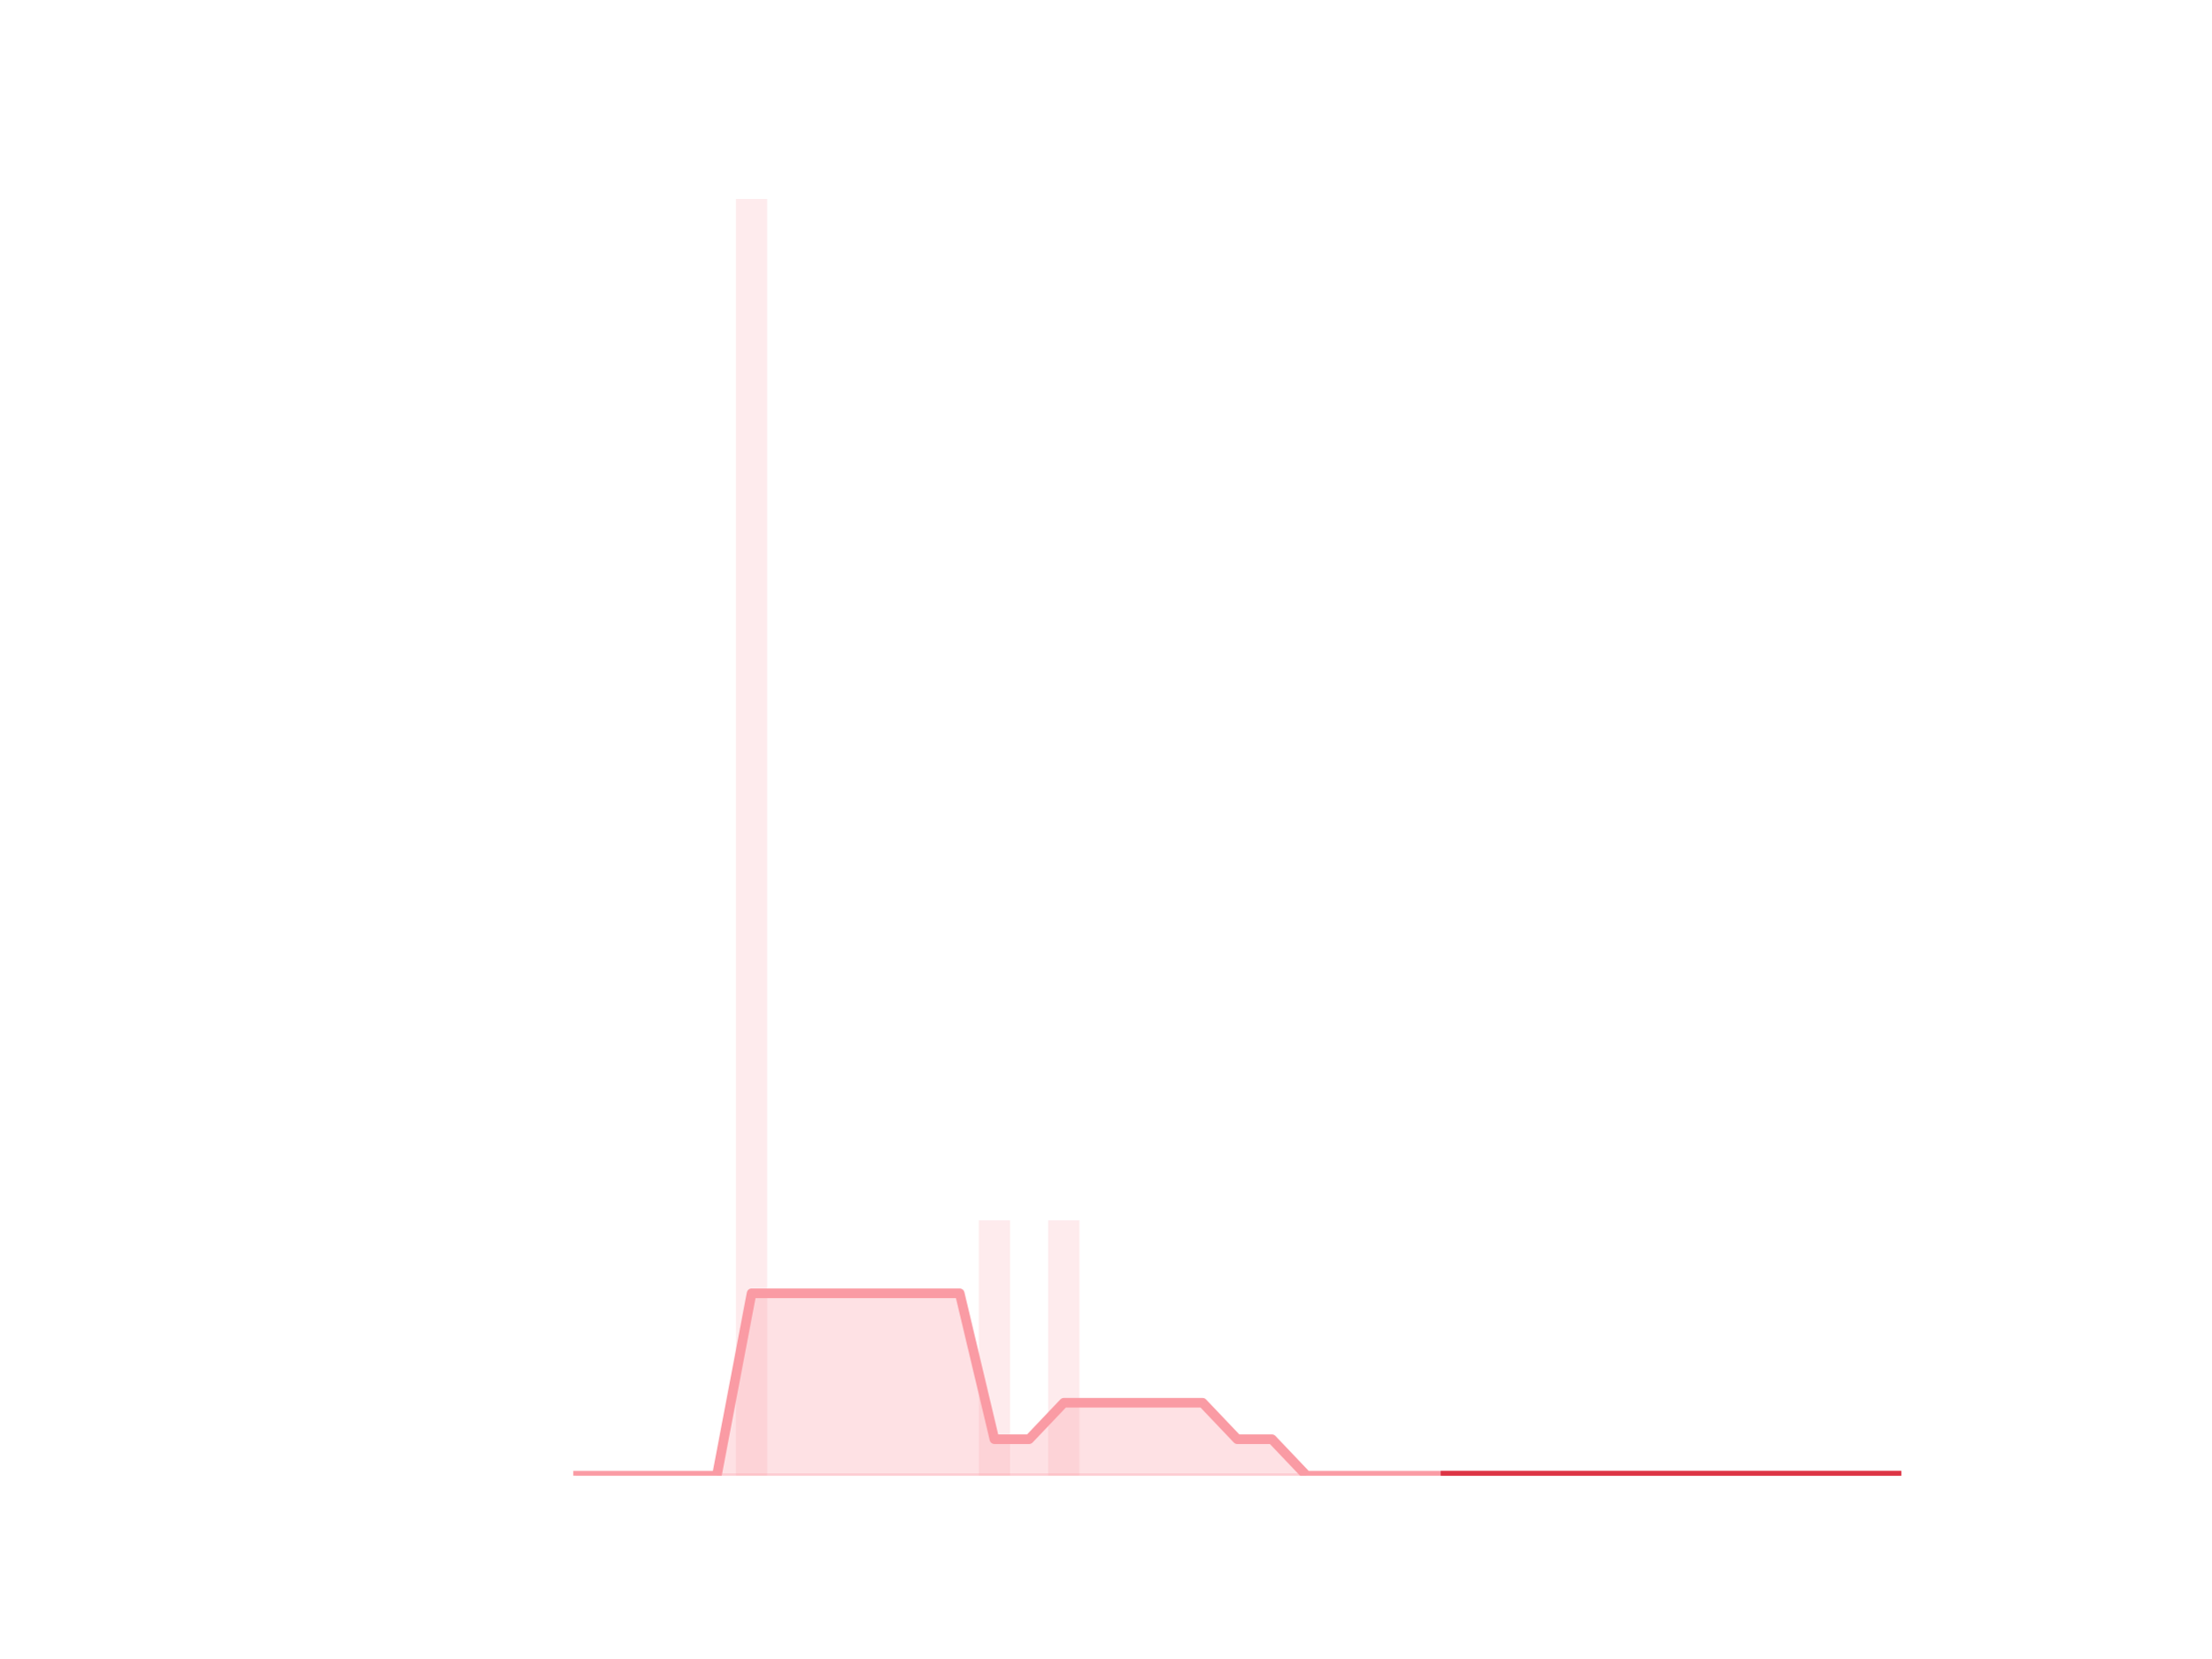
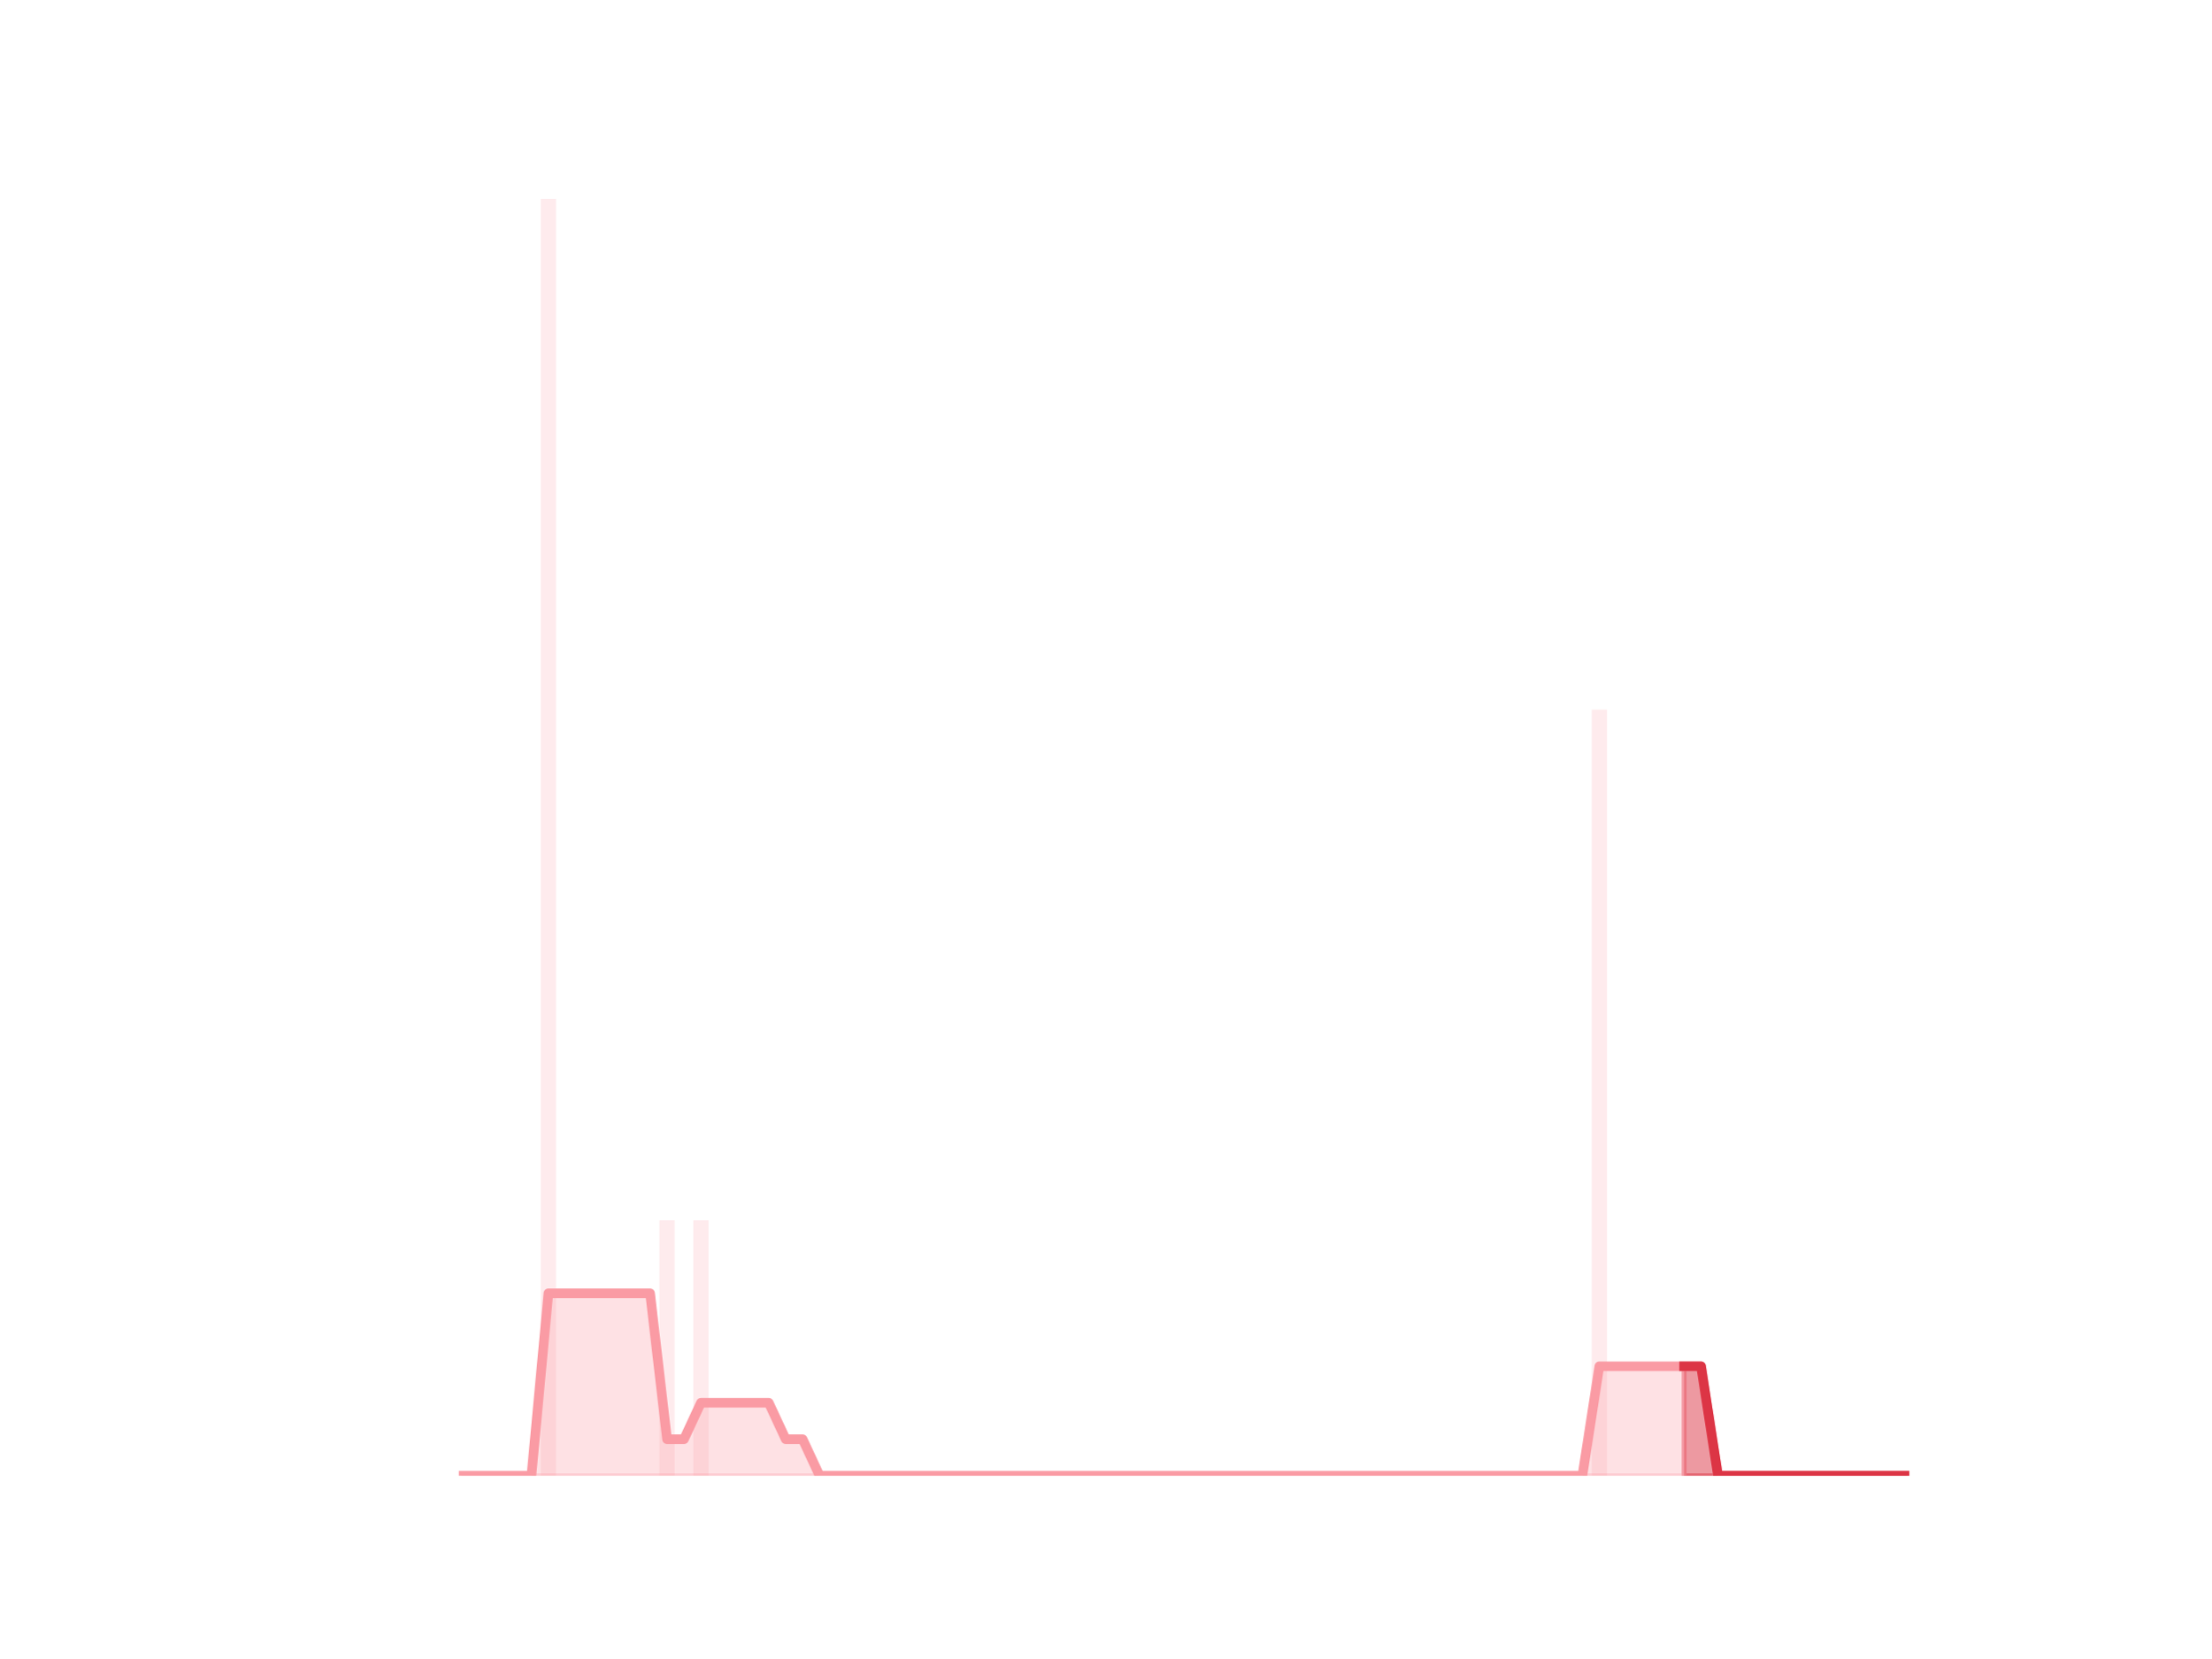
<svg xmlns="http://www.w3.org/2000/svg" xmlns:xlink="http://www.w3.org/1999/xlink" height="345.6pt" version="1.1" viewBox="0 0 460.8 345.6" width="460.8pt">
  <defs>
-     <style type="text/css">*{stroke-linecap:butt;stroke-linejoin:round;}</style>
+     <style type="text/css">
+ *{stroke-linecap:butt;stroke-linejoin:round;}
+   </style>
  </defs>
  <g id="figure_1">
    <g id="patch_1">
      <path d="M 0 345.6  L 460.8 345.6  L 460.8 0  L 0 0  z " style="fill:none;" />
    </g>
    <g id="axes_1">
      <g id="patch_2">
-         <path clip-path="url(#pcdc96b8eeb)" d="M 73.833 307.584  L 80.34 307.584  L 80.34 307.584  L 73.833 307.584  z " style="fill:#fa9ba4;opacity:0.2;" />
+         <path clip-path="url(#p070f551511)" d="M 73.833 307.584  L 77.012 307.584  L 77.012 307.584  L 73.833 307.584  z " style="fill:#fa9ba4;opacity:0.2;" />
      </g>
      <g id="patch_3">
-         <path clip-path="url(#pcdc96b8eeb)" d="M 81.063 307.584  L 87.571 307.584  L 87.571 307.584  L 81.063 307.584  z " style="fill:#fa9ba4;opacity:0.2;" />
+         <path clip-path="url(#p070f551511)" d="M 77.365 307.584  L 80.545 307.584  L 80.545 307.584  L 77.365 307.584  z " style="fill:#fa9ba4;opacity:0.2;" />
      </g>
      <g id="patch_4">
-         <path clip-path="url(#pcdc96b8eeb)" d="M 88.294 307.584  L 94.802 307.584  L 94.802 307.584  L 88.294 307.584  z " style="fill:#fa9ba4;opacity:0.2;" />
+         <path clip-path="url(#p070f551511)" d="M 80.898 307.584  L 84.078 307.584  L 84.078 307.584  L 80.898 307.584  z " style="fill:#fa9ba4;opacity:0.2;" />
      </g>
      <g id="patch_5">
-         <path clip-path="url(#pcdc96b8eeb)" d="M 95.525 307.584  L 102.032 307.584  L 102.032 307.584  L 95.525 307.584  z " style="fill:#fa9ba4;opacity:0.2;" />
+         <path clip-path="url(#p070f551511)" d="M 84.431 307.584  L 87.61 307.584  L 87.61 307.584  L 84.431 307.584  z " style="fill:#fa9ba4;opacity:0.2;" />
      </g>
      <g id="patch_6">
-         <path clip-path="url(#pcdc96b8eeb)" d="M 102.755 307.584  L 109.263 307.584  L 109.263 307.584  L 102.755 307.584  z " style="fill:#fa9ba4;opacity:0.2;" />
+         <path clip-path="url(#p070f551511)" d="M 87.964 307.584  L 91.143 307.584  L 91.143 307.584  L 87.964 307.584  z " style="fill:#fa9ba4;opacity:0.2;" />
      </g>
      <g id="patch_7">
-         <path clip-path="url(#pcdc96b8eeb)" d="M 109.986 307.584  L 116.493 307.584  L 116.493 307.584  L 109.986 307.584  z " style="fill:#fa9ba4;opacity:0.2;" />
+         <path clip-path="url(#p070f551511)" d="M 91.496 307.584  L 94.676 307.584  L 94.676 307.584  L 91.496 307.584  z " style="fill:#fa9ba4;opacity:0.2;" />
      </g>
      <g id="patch_8">
-         <path clip-path="url(#pcdc96b8eeb)" d="M 117.216 307.584  L 123.724 307.584  L 123.724 307.584  L 117.216 307.584  z " style="fill:#fa9ba4;opacity:0.2;" />
+         <path clip-path="url(#p070f551511)" d="M 95.029 307.584  L 98.208 307.584  L 98.208 307.584  L 95.029 307.584  z " style="fill:#fa9ba4;opacity:0.2;" />
      </g>
      <g id="patch_9">
-         <path clip-path="url(#pcdc96b8eeb)" d="M 124.447 307.584  L 130.955 307.584  L 130.955 307.584  L 124.447 307.584  z " style="fill:#fa9ba4;opacity:0.2;" />
+         <path clip-path="url(#p070f551511)" d="M 98.562 307.584  L 101.741 307.584  L 101.741 307.584  L 98.562 307.584  z " style="fill:#fa9ba4;opacity:0.2;" />
      </g>
      <g id="patch_10">
-         <path clip-path="url(#pcdc96b8eeb)" d="M 131.678 307.584  L 138.185 307.584  L 138.185 307.584  L 131.678 307.584  z " style="fill:#fa9ba4;opacity:0.2;" />
+         <path clip-path="url(#p070f551511)" d="M 102.094 307.584  L 105.274 307.584  L 105.274 307.584  L 102.094 307.584  z " style="fill:#fa9ba4;opacity:0.2;" />
      </g>
      <g id="patch_11">
-         <path clip-path="url(#pcdc96b8eeb)" d="M 138.908 307.584  L 145.416 307.584  L 145.416 307.584  L 138.908 307.584  z " style="fill:#fa9ba4;opacity:0.2;" />
+         <path clip-path="url(#p070f551511)" d="M 105.627 307.584  L 108.806 307.584  L 108.806 307.584  L 105.627 307.584  z " style="fill:#fa9ba4;opacity:0.2;" />
      </g>
      <g id="patch_12">
-         <path clip-path="url(#pcdc96b8eeb)" d="M 146.139 307.584  L 152.646 307.584  L 152.646 307.584  L 146.139 307.584  z " style="fill:#fa9ba4;opacity:0.2;" />
+         <path clip-path="url(#p070f551511)" d="M 109.16 307.584  L 112.339 307.584  L 112.339 307.584  L 109.16 307.584  z " style="fill:#fa9ba4;opacity:0.2;" />
      </g>
      <g id="patch_13">
-         <path clip-path="url(#pcdc96b8eeb)" d="M 153.369 307.584  L 159.877 307.584  L 159.877 41.472  L 153.369 41.472  z " style="fill:#fa9ba4;opacity:0.2;" />
+         <path clip-path="url(#p070f551511)" d="M 112.692 307.584  L 115.872 307.584  L 115.872 41.472  L 112.692 41.472  z " style="fill:#fa9ba4;opacity:0.2;" />
      </g>
      <g id="patch_14">
-         <path clip-path="url(#pcdc96b8eeb)" d="M 160.6 307.584  L 167.108 307.584  L 167.108 307.584  L 160.6 307.584  z " style="fill:#fa9ba4;opacity:0.2;" />
+         <path clip-path="url(#p070f551511)" d="M 116.225 307.584  L 119.404 307.584  L 119.404 307.584  L 116.225 307.584  z " style="fill:#fa9ba4;opacity:0.2;" />
      </g>
      <g id="patch_15">
-         <path clip-path="url(#pcdc96b8eeb)" d="M 167.831 307.584  L 174.338 307.584  L 174.338 307.584  L 167.831 307.584  z " style="fill:#fa9ba4;opacity:0.2;" />
+         <path clip-path="url(#p070f551511)" d="M 119.758 307.584  L 122.937 307.584  L 122.937 307.584  L 119.758 307.584  z " style="fill:#fa9ba4;opacity:0.2;" />
      </g>
      <g id="patch_16">
-         <path clip-path="url(#pcdc96b8eeb)" d="M 175.061 307.584  L 181.569 307.584  L 181.569 307.584  L 175.061 307.584  z " style="fill:#fa9ba4;opacity:0.2;" />
+         <path clip-path="url(#p070f551511)" d="M 123.29 307.584  L 126.47 307.584  L 126.47 307.584  L 123.29 307.584  z " style="fill:#fa9ba4;opacity:0.2;" />
      </g>
      <g id="patch_17">
-         <path clip-path="url(#pcdc96b8eeb)" d="M 182.292 307.584  L 188.799 307.584  L 188.799 307.584  L 182.292 307.584  z " style="fill:#fa9ba4;opacity:0.2;" />
+         <path clip-path="url(#p070f551511)" d="M 126.823 307.584  L 130.003 307.584  L 130.003 307.584  L 126.823 307.584  z " style="fill:#fa9ba4;opacity:0.2;" />
      </g>
      <g id="patch_18">
-         <path clip-path="url(#pcdc96b8eeb)" d="M 189.523 307.584  L 196.03 307.584  L 196.03 307.584  L 189.523 307.584  z " style="fill:#fa9ba4;opacity:0.2;" />
+         <path clip-path="url(#p070f551511)" d="M 130.356 307.584  L 133.535 307.584  L 133.535 307.584  L 130.356 307.584  z " style="fill:#fa9ba4;opacity:0.2;" />
      </g>
      <g id="patch_19">
-         <path clip-path="url(#pcdc96b8eeb)" d="M 196.753 307.584  L 203.261 307.584  L 203.261 307.584  L 196.753 307.584  z " style="fill:#fa9ba4;opacity:0.2;" />
+         <path clip-path="url(#p070f551511)" d="M 133.889 307.584  L 137.068 307.584  L 137.068 307.584  L 133.889 307.584  z " style="fill:#fa9ba4;opacity:0.2;" />
      </g>
      <g id="patch_20">
-         <path clip-path="url(#pcdc96b8eeb)" d="M 203.984 307.584  L 210.491 307.584  L 210.491 254.362  L 203.984 254.362  z " style="fill:#fa9ba4;opacity:0.2;" />
+         <path clip-path="url(#p070f551511)" d="M 137.421 307.584  L 140.601 307.584  L 140.601 254.362  L 137.421 254.362  z " style="fill:#fa9ba4;opacity:0.2;" />
      </g>
      <g id="patch_21">
-         <path clip-path="url(#pcdc96b8eeb)" d="M 211.214 307.584  L 217.722 307.584  L 217.722 307.584  L 211.214 307.584  z " style="fill:#fa9ba4;opacity:0.2;" />
+         <path clip-path="url(#p070f551511)" d="M 140.954 307.584  L 144.133 307.584  L 144.133 307.584  L 140.954 307.584  z " style="fill:#fa9ba4;opacity:0.2;" />
      </g>
      <g id="patch_22">
-         <path clip-path="url(#pcdc96b8eeb)" d="M 218.445 307.584  L 224.953 307.584  L 224.953 254.362  L 218.445 254.362  z " style="fill:#fa9ba4;opacity:0.2;" />
+         <path clip-path="url(#p070f551511)" d="M 144.487 307.584  L 147.666 307.584  L 147.666 254.362  L 144.487 254.362  z " style="fill:#fa9ba4;opacity:0.2;" />
      </g>
      <g id="patch_23">
-         <path clip-path="url(#pcdc96b8eeb)" d="M 225.676 307.584  L 232.183 307.584  L 232.183 307.584  L 225.676 307.584  z " style="fill:#fa9ba4;opacity:0.2;" />
+         <path clip-path="url(#p070f551511)" d="M 148.019 307.584  L 151.199 307.584  L 151.199 307.584  L 148.019 307.584  z " style="fill:#fa9ba4;opacity:0.2;" />
      </g>
      <g id="patch_24">
-         <path clip-path="url(#pcdc96b8eeb)" d="M 232.906 307.584  L 239.414 307.584  L 239.414 307.584  L 232.906 307.584  z " style="fill:#fa9ba4;opacity:0.2;" />
+         <path clip-path="url(#p070f551511)" d="M 151.552 307.584  L 154.731 307.584  L 154.731 307.584  L 151.552 307.584  z " style="fill:#fa9ba4;opacity:0.2;" />
      </g>
      <g id="patch_25">
-         <path clip-path="url(#pcdc96b8eeb)" d="M 240.137 307.584  L 246.644 307.584  L 246.644 307.584  L 240.137 307.584  z " style="fill:#fa9ba4;opacity:0.2;" />
+         <path clip-path="url(#p070f551511)" d="M 155.085 307.584  L 158.264 307.584  L 158.264 307.584  L 155.085 307.584  z " style="fill:#fa9ba4;opacity:0.2;" />
      </g>
      <g id="patch_26">
-         <path clip-path="url(#pcdc96b8eeb)" d="M 247.367 307.584  L 253.875 307.584  L 253.875 307.584  L 247.367 307.584  z " style="fill:#fa9ba4;opacity:0.2;" />
+         <path clip-path="url(#p070f551511)" d="M 158.617 307.584  L 161.797 307.584  L 161.797 307.584  L 158.617 307.584  z " style="fill:#fa9ba4;opacity:0.2;" />
      </g>
      <g id="patch_27">
-         <path clip-path="url(#pcdc96b8eeb)" d="M 254.598 307.584  L 261.106 307.584  L 261.106 307.584  L 254.598 307.584  z " style="fill:#fa9ba4;opacity:0.2;" />
+         <path clip-path="url(#p070f551511)" d="M 162.15 307.584  L 165.329 307.584  L 165.329 307.584  L 162.15 307.584  z " style="fill:#fa9ba4;opacity:0.2;" />
      </g>
      <g id="patch_28">
-         <path clip-path="url(#pcdc96b8eeb)" d="M 261.829 307.584  L 268.336 307.584  L 268.336 307.584  L 261.829 307.584  z " style="fill:#fa9ba4;opacity:0.2;" />
+         <path clip-path="url(#p070f551511)" d="M 165.683 307.584  L 168.862 307.584  L 168.862 307.584  L 165.683 307.584  z " style="fill:#fa9ba4;opacity:0.2;" />
      </g>
      <g id="patch_29">
-         <path clip-path="url(#pcdc96b8eeb)" d="M 269.059 307.584  L 275.567 307.584  L 275.567 307.584  L 269.059 307.584  z " style="fill:#fa9ba4;opacity:0.2;" />
+         <path clip-path="url(#p070f551511)" d="M 169.215 307.584  L 172.395 307.584  L 172.395 307.584  L 169.215 307.584  z " style="fill:#fa9ba4;opacity:0.2;" />
      </g>
      <g id="patch_30">
-         <path clip-path="url(#pcdc96b8eeb)" d="M 276.29 307.584  L 282.797 307.584  L 282.797 307.584  L 276.29 307.584  z " style="fill:#fa9ba4;opacity:0.2;" />
+         <path clip-path="url(#p070f551511)" d="M 172.748 307.584  L 175.928 307.584  L 175.928 307.584  L 172.748 307.584  z " style="fill:#fa9ba4;opacity:0.2;" />
      </g>
      <g id="patch_31">
-         <path clip-path="url(#pcdc96b8eeb)" d="M 283.521 307.584  L 290.028 307.584  L 290.028 307.584  L 283.521 307.584  z " style="fill:#fa9ba4;opacity:0.2;" />
+         <path clip-path="url(#p070f551511)" d="M 176.281 307.584  L 179.46 307.584  L 179.46 307.584  L 176.281 307.584  z " style="fill:#fa9ba4;opacity:0.2;" />
      </g>
      <g id="patch_32">
-         <path clip-path="url(#pcdc96b8eeb)" d="M 290.751 307.584  L 297.259 307.584  L 297.259 307.584  L 290.751 307.584  z " style="fill:#fa9ba4;opacity:0.2;" />
+         <path clip-path="url(#p070f551511)" d="M 179.814 307.584  L 182.993 307.584  L 182.993 307.584  L 179.814 307.584  z " style="fill:#fa9ba4;opacity:0.2;" />
      </g>
      <g id="patch_33">
-         <path clip-path="url(#pcdc96b8eeb)" d="M 297.982 307.584  L 304.489 307.584  L 304.489 307.584  L 297.982 307.584  z " style="fill:#fa9ba4;opacity:0.2;" />
+         <path clip-path="url(#p070f551511)" d="M 183.346 307.584  L 186.526 307.584  L 186.526 307.584  L 183.346 307.584  z " style="fill:#fa9ba4;opacity:0.2;" />
      </g>
      <g id="patch_34">
-         <path clip-path="url(#pcdc96b8eeb)" d="M 305.212 307.584  L 311.72 307.584  L 311.72 307.584  L 305.212 307.584  z " style="fill:#fa9ba4;opacity:0.2;" />
+         <path clip-path="url(#p070f551511)" d="M 186.879 307.584  L 190.058 307.584  L 190.058 307.584  L 186.879 307.584  z " style="fill:#fa9ba4;opacity:0.2;" />
      </g>
      <g id="patch_35">
-         <path clip-path="url(#pcdc96b8eeb)" d="M 312.443 307.584  L 318.951 307.584  L 318.951 307.584  L 312.443 307.584  z " style="fill:#fa9ba4;opacity:0.2;" />
+         <path clip-path="url(#p070f551511)" d="M 190.412 307.584  L 193.591 307.584  L 193.591 307.584  L 190.412 307.584  z " style="fill:#fa9ba4;opacity:0.2;" />
      </g>
      <g id="patch_36">
-         <path clip-path="url(#pcdc96b8eeb)" d="M 319.674 307.584  L 326.181 307.584  L 326.181 307.584  L 319.674 307.584  z " style="fill:#fa9ba4;opacity:0.2;" />
+         <path clip-path="url(#p070f551511)" d="M 193.944 307.584  L 197.124 307.584  L 197.124 307.584  L 193.944 307.584  z " style="fill:#fa9ba4;opacity:0.2;" />
      </g>
      <g id="patch_37">
-         <path clip-path="url(#pcdc96b8eeb)" d="M 326.904 307.584  L 333.412 307.584  L 333.412 307.584  L 326.904 307.584  z " style="fill:#fa9ba4;opacity:0.2;" />
+         <path clip-path="url(#p070f551511)" d="M 197.477 307.584  L 200.656 307.584  L 200.656 307.584  L 197.477 307.584  z " style="fill:#fa9ba4;opacity:0.2;" />
      </g>
      <g id="patch_38">
-         <path clip-path="url(#pcdc96b8eeb)" d="M 334.135 307.584  L 340.642 307.584  L 340.642 307.584  L 334.135 307.584  z " style="fill:#fa9ba4;opacity:0.2;" />
+         <path clip-path="url(#p070f551511)" d="M 201.01 307.584  L 204.189 307.584  L 204.189 307.584  L 201.01 307.584  z " style="fill:#fa9ba4;opacity:0.2;" />
      </g>
      <g id="patch_39">
-         <path clip-path="url(#pcdc96b8eeb)" d="M 341.365 307.584  L 347.873 307.584  L 347.873 307.584  L 341.365 307.584  z " style="fill:#fa9ba4;opacity:0.2;" />
+         <path clip-path="url(#p070f551511)" d="M 204.542 307.584  L 207.722 307.584  L 207.722 307.584  L 204.542 307.584  z " style="fill:#fa9ba4;opacity:0.2;" />
      </g>
      <g id="patch_40">
-         <path clip-path="url(#pcdc96b8eeb)" d="M 348.596 307.584  L 355.104 307.584  L 355.104 307.584  L 348.596 307.584  z " style="fill:#fa9ba4;opacity:0.2;" />
+         <path clip-path="url(#p070f551511)" d="M 208.075 307.584  L 211.255 307.584  L 211.255 307.584  L 208.075 307.584  z " style="fill:#fa9ba4;opacity:0.2;" />
      </g>
      <g id="patch_41">
-         <path clip-path="url(#pcdc96b8eeb)" d="M 355.827 307.584  L 362.334 307.584  L 362.334 307.584  L 355.827 307.584  z " style="fill:#fa9ba4;opacity:0.2;" />
+         <path clip-path="url(#p070f551511)" d="M 211.608 307.584  L 214.787 307.584  L 214.787 307.584  L 211.608 307.584  z " style="fill:#fa9ba4;opacity:0.2;" />
      </g>
      <g id="patch_42">
-         <path clip-path="url(#pcdc96b8eeb)" d="M 363.057 307.584  L 369.565 307.584  L 369.565 307.584  L 363.057 307.584  z " style="fill:#fa9ba4;opacity:0.2;" />
+         <path clip-path="url(#p070f551511)" d="M 215.14 307.584  L 218.32 307.584  L 218.32 307.584  L 215.14 307.584  z " style="fill:#fa9ba4;opacity:0.2;" />
      </g>
      <g id="patch_43">
-         <path clip-path="url(#pcdc96b8eeb)" d="M 370.288 307.584  L 376.795 307.584  L 376.795 307.584  L 370.288 307.584  z " style="fill:#fa9ba4;opacity:0.2;" />
+         <path clip-path="url(#p070f551511)" d="M 218.673 307.584  L 221.853 307.584  L 221.853 307.584  L 218.673 307.584  z " style="fill:#fa9ba4;opacity:0.2;" />
      </g>
      <g id="patch_44">
-         <path clip-path="url(#pcdc96b8eeb)" d="M 377.518 307.584  L 384.026 307.584  L 384.026 307.584  L 377.518 307.584  z " style="fill:#fa9ba4;opacity:0.2;" />
+         <path clip-path="url(#p070f551511)" d="M 222.206 307.584  L 225.385 307.584  L 225.385 307.584  L 222.206 307.584  z " style="fill:#fa9ba4;opacity:0.2;" />
      </g>
      <g id="patch_45">
-         <path clip-path="url(#pcdc96b8eeb)" d="M 384.749 307.584  L 391.257 307.584  L 391.257 307.584  L 384.749 307.584  z " style="fill:#fa9ba4;opacity:0.2;" />
+         <path clip-path="url(#p070f551511)" d="M 225.739 307.584  L 228.918 307.584  L 228.918 307.584  L 225.739 307.584  z " style="fill:#fa9ba4;opacity:0.2;" />
      </g>
      <g id="patch_46">
-         <path clip-path="url(#pcdc96b8eeb)" d="M 391.98 307.584  L 398.487 307.584  L 398.487 307.584  L 391.98 307.584  z " style="fill:#fa9ba4;opacity:0.2;" />
+         <path clip-path="url(#p070f551511)" d="M 229.271 307.584  L 232.451 307.584  L 232.451 307.584  L 229.271 307.584  z " style="fill:#fa9ba4;opacity:0.2;" />
+       </g>
+       <g id="patch_47">
+         <path clip-path="url(#p070f551511)" d="M 232.804 307.584  L 235.983 307.584  L 235.983 307.584  L 232.804 307.584  z " style="fill:#fa9ba4;opacity:0.2;" />
+       </g>
+       <g id="patch_48">
+         <path clip-path="url(#p070f551511)" d="M 236.337 307.584  L 239.516 307.584  L 239.516 307.584  L 236.337 307.584  z " style="fill:#fa9ba4;opacity:0.2;" />
+       </g>
+       <g id="patch_49">
+         <path clip-path="url(#p070f551511)" d="M 239.869 307.584  L 243.049 307.584  L 243.049 307.584  L 239.869 307.584  z " style="fill:#fa9ba4;opacity:0.2;" />
+       </g>
+       <g id="patch_50">
+         <path clip-path="url(#p070f551511)" d="M 243.402 307.584  L 246.581 307.584  L 246.581 307.584  L 243.402 307.584  z " style="fill:#fa9ba4;opacity:0.2;" />
+       </g>
+       <g id="patch_51">
+         <path clip-path="url(#p070f551511)" d="M 246.935 307.584  L 250.114 307.584  L 250.114 307.584  L 246.935 307.584  z " style="fill:#fa9ba4;opacity:0.2;" />
+       </g>
+       <g id="patch_52">
+         <path clip-path="url(#p070f551511)" d="M 250.467 307.584  L 253.647 307.584  L 253.647 307.584  L 250.467 307.584  z " style="fill:#fa9ba4;opacity:0.2;" />
+       </g>
+       <g id="patch_53">
+         <path clip-path="url(#p070f551511)" d="M 254 307.584  L 257.18 307.584  L 257.18 307.584  L 254 307.584  z " style="fill:#fa9ba4;opacity:0.2;" />
+       </g>
+       <g id="patch_54">
+         <path clip-path="url(#p070f551511)" d="M 257.533 307.584  L 260.712 307.584  L 260.712 307.584  L 257.533 307.584  z " style="fill:#fa9ba4;opacity:0.2;" />
+       </g>
+       <g id="patch_55">
+         <path clip-path="url(#p070f551511)" d="M 261.065 307.584  L 264.245 307.584  L 264.245 307.584  L 261.065 307.584  z " style="fill:#fa9ba4;opacity:0.2;" />
+       </g>
+       <g id="patch_56">
+         <path clip-path="url(#p070f551511)" d="M 264.598 307.584  L 267.778 307.584  L 267.778 307.584  L 264.598 307.584  z " style="fill:#fa9ba4;opacity:0.2;" />
+       </g>
+       <g id="patch_57">
+         <path clip-path="url(#p070f551511)" d="M 268.131 307.584  L 271.31 307.584  L 271.31 307.584  L 268.131 307.584  z " style="fill:#fa9ba4;opacity:0.2;" />
+       </g>
+       <g id="patch_58">
+         <path clip-path="url(#p070f551511)" d="M 271.664 307.584  L 274.843 307.584  L 274.843 307.584  L 271.664 307.584  z " style="fill:#fa9ba4;opacity:0.2;" />
+       </g>
+       <g id="patch_59">
+         <path clip-path="url(#p070f551511)" d="M 275.196 307.584  L 278.376 307.584  L 278.376 307.584  L 275.196 307.584  z " style="fill:#fa9ba4;opacity:0.2;" />
+       </g>
+       <g id="patch_60">
+         <path clip-path="url(#p070f551511)" d="M 278.729 307.584  L 281.908 307.584  L 281.908 307.584  L 278.729 307.584  z " style="fill:#fa9ba4;opacity:0.2;" />
+       </g>
+       <g id="patch_61">
+         <path clip-path="url(#p070f551511)" d="M 282.262 307.584  L 285.441 307.584  L 285.441 307.584  L 282.262 307.584  z " style="fill:#fa9ba4;opacity:0.2;" />
+       </g>
+       <g id="patch_62">
+         <path clip-path="url(#p070f551511)" d="M 285.794 307.584  L 288.974 307.584  L 288.974 307.584  L 285.794 307.584  z " style="fill:#fa9ba4;opacity:0.2;" />
+       </g>
+       <g id="patch_63">
+         <path clip-path="url(#p070f551511)" d="M 289.327 307.584  L 292.506 307.584  L 292.506 307.584  L 289.327 307.584  z " style="fill:#fa9ba4;opacity:0.2;" />
+       </g>
+       <g id="patch_64">
+         <path clip-path="url(#p070f551511)" d="M 292.86 307.584  L 296.039 307.584  L 296.039 307.584  L 292.86 307.584  z " style="fill:#fa9ba4;opacity:0.2;" />
+       </g>
+       <g id="patch_65">
+         <path clip-path="url(#p070f551511)" d="M 296.392 307.584  L 299.572 307.584  L 299.572 307.584  L 296.392 307.584  z " style="fill:#fa9ba4;opacity:0.2;" />
+       </g>
+       <g id="patch_66">
+         <path clip-path="url(#p070f551511)" d="M 299.925 307.584  L 303.105 307.584  L 303.105 307.584  L 299.925 307.584  z " style="fill:#fa9ba4;opacity:0.2;" />
+       </g>
+       <g id="patch_67">
+         <path clip-path="url(#p070f551511)" d="M 303.458 307.584  L 306.637 307.584  L 306.637 307.584  L 303.458 307.584  z " style="fill:#fa9ba4;opacity:0.2;" />
+       </g>
+       <g id="patch_68">
+         <path clip-path="url(#p070f551511)" d="M 306.991 307.584  L 310.17 307.584  L 310.17 307.584  L 306.991 307.584  z " style="fill:#fa9ba4;opacity:0.2;" />
+       </g>
+       <g id="patch_69">
+         <path clip-path="url(#p070f551511)" d="M 310.523 307.584  L 313.703 307.584  L 313.703 307.584  L 310.523 307.584  z " style="fill:#fa9ba4;opacity:0.2;" />
+       </g>
+       <g id="patch_70">
+         <path clip-path="url(#p070f551511)" d="M 314.056 307.584  L 317.235 307.584  L 317.235 307.584  L 314.056 307.584  z " style="fill:#fa9ba4;opacity:0.2;" />
+       </g>
+       <g id="patch_71">
+         <path clip-path="url(#p070f551511)" d="M 317.589 307.584  L 320.768 307.584  L 320.768 307.584  L 317.589 307.584  z " style="fill:#fa9ba4;opacity:0.2;" />
+       </g>
+       <g id="patch_72">
+         <path clip-path="url(#p070f551511)" d="M 321.121 307.584  L 324.301 307.584  L 324.301 307.584  L 321.121 307.584  z " style="fill:#fa9ba4;opacity:0.2;" />
+       </g>
+       <g id="patch_73">
+         <path clip-path="url(#p070f551511)" d="M 324.654 307.584  L 327.833 307.584  L 327.833 307.584  L 324.654 307.584  z " style="fill:#fa9ba4;opacity:0.2;" />
+       </g>
+       <g id="patch_74">
+         <path clip-path="url(#p070f551511)" d="M 328.187 307.584  L 331.366 307.584  L 331.366 307.584  L 328.187 307.584  z " style="fill:#fa9ba4;opacity:0.2;" />
+       </g>
+       <g id="patch_75">
+         <path clip-path="url(#p070f551511)" d="M 331.719 307.584  L 334.899 307.584  L 334.899 147.917  L 331.719 147.917  z " style="fill:#fa9ba4;opacity:0.2;" />
+       </g>
+       <g id="patch_76">
+         <path clip-path="url(#p070f551511)" d="M 335.252 307.584  L 338.431 307.584  L 338.431 307.584  L 335.252 307.584  z " style="fill:#fa9ba4;opacity:0.2;" />
+       </g>
+       <g id="patch_77">
+         <path clip-path="url(#p070f551511)" d="M 338.785 307.584  L 341.964 307.584  L 341.964 307.584  L 338.785 307.584  z " style="fill:#fa9ba4;opacity:0.2;" />
+       </g>
+       <g id="patch_78">
+         <path clip-path="url(#p070f551511)" d="M 342.317 307.584  L 345.497 307.584  L 345.497 307.584  L 342.317 307.584  z " style="fill:#fa9ba4;opacity:0.2;" />
+       </g>
+       <g id="patch_79">
+         <path clip-path="url(#p070f551511)" d="M 345.85 307.584  L 349.03 307.584  L 349.03 307.584  L 345.85 307.584  z " style="fill:#fa9ba4;opacity:0.2;" />
+       </g>
+       <g id="patch_80">
+         <path clip-path="url(#p070f551511)" d="M 349.383 307.584  L 352.562 307.584  L 352.562 307.584  L 349.383 307.584  z " style="fill:#fa9ba4;opacity:0.2;" />
+       </g>
+       <g id="patch_81">
+         <path clip-path="url(#p070f551511)" d="M 352.916 307.584  L 356.095 307.584  L 356.095 307.584  L 352.916 307.584  z " style="fill:#fa9ba4;opacity:0.2;" />
+       </g>
+       <g id="patch_82">
+         <path clip-path="url(#p070f551511)" d="M 356.448 307.584  L 359.628 307.584  L 359.628 307.584  L 356.448 307.584  z " style="fill:#fa9ba4;opacity:0.2;" />
+       </g>
+       <g id="patch_83">
+         <path clip-path="url(#p070f551511)" d="M 359.981 307.584  L 363.16 307.584  L 363.16 307.584  L 359.981 307.584  z " style="fill:#fa9ba4;opacity:0.2;" />
+       </g>
+       <g id="patch_84">
+         <path clip-path="url(#p070f551511)" d="M 363.514 307.584  L 366.693 307.584  L 366.693 307.584  L 363.514 307.584  z " style="fill:#fa9ba4;opacity:0.2;" />
+       </g>
+       <g id="patch_85">
+         <path clip-path="url(#p070f551511)" d="M 367.046 307.584  L 370.226 307.584  L 370.226 307.584  L 367.046 307.584  z " style="fill:#fa9ba4;opacity:0.2;" />
+       </g>
+       <g id="patch_86">
+         <path clip-path="url(#p070f551511)" d="M 370.579 307.584  L 373.758 307.584  L 373.758 307.584  L 370.579 307.584  z " style="fill:#fa9ba4;opacity:0.2;" />
+       </g>
+       <g id="patch_87">
+         <path clip-path="url(#p070f551511)" d="M 374.112 307.584  L 377.291 307.584  L 377.291 307.584  L 374.112 307.584  z " style="fill:#fa9ba4;opacity:0.2;" />
+       </g>
+       <g id="patch_88">
+         <path clip-path="url(#p070f551511)" d="M 377.644 307.584  L 380.824 307.584  L 380.824 307.584  L 377.644 307.584  z " style="fill:#fa9ba4;opacity:0.2;" />
+       </g>
+       <g id="patch_89">
+         <path clip-path="url(#p070f551511)" d="M 381.177 307.584  L 384.356 307.584  L 384.356 307.584  L 381.177 307.584  z " style="fill:#fa9ba4;opacity:0.2;" />
+       </g>
+       <g id="patch_90">
+         <path clip-path="url(#p070f551511)" d="M 384.71 307.584  L 387.889 307.584  L 387.889 307.584  L 384.71 307.584  z " style="fill:#fa9ba4;opacity:0.2;" />
+       </g>
+       <g id="patch_91">
+         <path clip-path="url(#p070f551511)" d="M 388.242 307.584  L 391.422 307.584  L 391.422 307.584  L 388.242 307.584  z " style="fill:#fa9ba4;opacity:0.2;" />
+       </g>
+       <g id="patch_92">
+         <path clip-path="url(#p070f551511)" d="M 391.775 307.584  L 394.955 307.584  L 394.955 307.584  L 391.775 307.584  z " style="fill:#fa9ba4;opacity:0.2;" />
+       </g>
+       <g id="patch_93">
+         <path clip-path="url(#p070f551511)" d="M 395.308 307.584  L 398.487 307.584  L 398.487 307.584  L 395.308 307.584  z " style="fill:#fa9ba4;opacity:0.2;" />
      </g>
      <g id="matplotlib.axis_1" />
      <g id="matplotlib.axis_2" />
      <g id="PolyCollection_1">
        <defs>
-           <path d="M 301.236 -38.016  L 301.236 -38.016  L 308.466 -38.016  L 315.697 -38.016  L 322.927 -38.016  L 330.158 -38.016  L 337.389 -38.016  L 344.619 -38.016  L 351.85 -38.016  L 359.08 -38.016  L 366.311 -38.016  L 373.542 -38.016  L 380.772 -38.016  L 388.003 -38.016  L 395.233 -38.016  L 395.233 -38.016  L 395.233 -38.016  L 388.003 -38.016  L 380.772 -38.016  L 373.542 -38.016  L 366.311 -38.016  L 359.08 -38.016  L 351.85 -38.016  L 344.619 -38.016  L 337.389 -38.016  L 330.158 -38.016  L 322.927 -38.016  L 315.697 -38.016  L 308.466 -38.016  L 301.236 -38.016  z " id="m9df7dc1178" style="stroke:#dc3545;stroke-opacity:0.5;" />
+           <path d="M 350.973 -60.826  L 350.973 -38.016  L 354.505 -38.016  L 358.038 -38.016  L 361.571 -38.016  L 365.103 -38.016  L 368.636 -38.016  L 372.169 -38.016  L 375.701 -38.016  L 379.234 -38.016  L 382.767 -38.016  L 386.299 -38.016  L 389.832 -38.016  L 393.365 -38.016  L 396.898 -38.016  L 396.898 -38.016  L 396.898 -38.016  L 393.365 -38.016  L 389.832 -38.016  L 386.299 -38.016  L 382.767 -38.016  L 379.234 -38.016  L 375.701 -38.016  L 372.169 -38.016  L 368.636 -38.016  L 365.103 -38.016  L 361.571 -38.016  L 358.038 -38.016  L 354.505 -60.826  L 350.973 -60.826  z " id="mac85822977" style="stroke:#dc3545;stroke-opacity:0.5;" />
        </defs>
-         <g clip-path="url(#pcdc96b8eeb)">
-           <use style="fill:#dc3545;fill-opacity:0.5;stroke:#dc3545;stroke-opacity:0.5;" x="0" xlink:href="#m9df7dc1178" y="345.6" />
+         <g clip-path="url(#p070f551511)">
+           <use style="fill:#dc3545;fill-opacity:0.5;stroke:#dc3545;stroke-opacity:0.5;" x="0" xlink:href="#mac85822977" y="345.6" />
        </g>
      </g>
      <g id="PolyCollection_2">
        <defs>
-           <path d="M 120.47 -38.016  L 120.47 -38.016  L 127.701 -38.016  L 134.931 -38.016  L 142.162 -38.016  L 149.393 -38.016  L 156.623 -38.016  L 163.854 -38.016  L 171.084 -38.016  L 178.315 -38.016  L 185.546 -38.016  L 192.776 -38.016  L 200.007 -38.016  L 207.238 -38.016  L 214.468 -38.016  L 221.699 -38.016  L 228.929 -38.016  L 236.16 -38.016  L 243.391 -38.016  L 250.621 -38.016  L 257.852 -38.016  L 265.082 -38.016  L 272.313 -38.016  L 279.544 -38.016  L 286.774 -38.016  L 294.005 -38.016  L 301.236 -38.016  L 301.236 -38.016  L 301.236 -38.016  L 294.005 -38.016  L 286.774 -38.016  L 279.544 -38.016  L 272.313 -38.016  L 265.082 -45.619  L 257.852 -45.619  L 250.621 -53.222  L 243.391 -53.222  L 236.16 -53.222  L 228.929 -53.222  L 221.699 -53.222  L 214.468 -45.619  L 207.238 -45.619  L 200.007 -76.032  L 192.776 -76.032  L 185.546 -76.032  L 178.315 -76.032  L 171.084 -76.032  L 163.854 -76.032  L 156.623 -76.032  L 149.393 -38.016  L 142.162 -38.016  L 134.931 -38.016  L 127.701 -38.016  L 120.47 -38.016  z " id="mf1e1ab7aba" style="stroke:#fa9ba4;stroke-opacity:0.3;" />
+           <path d="M 96.619 -38.016  L 96.619 -38.016  L 100.151 -38.016  L 103.684 -38.016  L 107.217 -38.016  L 110.749 -38.016  L 114.282 -38.016  L 117.815 -38.016  L 121.347 -38.016  L 124.88 -38.016  L 128.413 -38.016  L 131.946 -38.016  L 135.478 -38.016  L 139.011 -38.016  L 142.544 -38.016  L 146.076 -38.016  L 149.609 -38.016  L 153.142 -38.016  L 156.674 -38.016  L 160.207 -38.016  L 163.74 -38.016  L 167.272 -38.016  L 170.805 -38.016  L 174.338 -38.016  L 177.871 -38.016  L 181.403 -38.016  L 184.936 -38.016  L 188.469 -38.016  L 192.001 -38.016  L 195.534 -38.016  L 199.067 -38.016  L 202.599 -38.016  L 206.132 -38.016  L 209.665 -38.016  L 213.197 -38.016  L 216.73 -38.016  L 220.263 -38.016  L 223.796 -38.016  L 227.328 -38.016  L 230.861 -38.016  L 234.394 -38.016  L 237.926 -38.016  L 241.459 -38.016  L 244.992 -38.016  L 248.524 -38.016  L 252.057 -38.016  L 255.59 -38.016  L 259.123 -38.016  L 262.655 -38.016  L 266.188 -38.016  L 269.721 -38.016  L 273.253 -38.016  L 276.786 -38.016  L 280.319 -38.016  L 283.851 -38.016  L 287.384 -38.016  L 290.917 -38.016  L 294.449 -38.016  L 297.982 -38.016  L 301.515 -38.016  L 305.048 -38.016  L 308.58 -38.016  L 312.113 -38.016  L 315.646 -38.016  L 319.178 -38.016  L 322.711 -38.016  L 326.244 -38.016  L 329.776 -38.016  L 333.309 -38.016  L 336.842 -38.016  L 340.374 -38.016  L 343.907 -38.016  L 347.44 -38.016  L 350.973 -38.016  L 350.973 -60.826  L 350.973 -60.826  L 347.44 -60.826  L 343.907 -60.826  L 340.374 -60.826  L 336.842 -60.826  L 333.309 -60.826  L 329.776 -38.016  L 326.244 -38.016  L 322.711 -38.016  L 319.178 -38.016  L 315.646 -38.016  L 312.113 -38.016  L 308.58 -38.016  L 305.048 -38.016  L 301.515 -38.016  L 297.982 -38.016  L 294.449 -38.016  L 290.917 -38.016  L 287.384 -38.016  L 283.851 -38.016  L 280.319 -38.016  L 276.786 -38.016  L 273.253 -38.016  L 269.721 -38.016  L 266.188 -38.016  L 262.655 -38.016  L 259.123 -38.016  L 255.59 -38.016  L 252.057 -38.016  L 248.524 -38.016  L 244.992 -38.016  L 241.459 -38.016  L 237.926 -38.016  L 234.394 -38.016  L 230.861 -38.016  L 227.328 -38.016  L 223.796 -38.016  L 220.263 -38.016  L 216.73 -38.016  L 213.197 -38.016  L 209.665 -38.016  L 206.132 -38.016  L 202.599 -38.016  L 199.067 -38.016  L 195.534 -38.016  L 192.001 -38.016  L 188.469 -38.016  L 184.936 -38.016  L 181.403 -38.016  L 177.871 -38.016  L 174.338 -38.016  L 170.805 -38.016  L 167.272 -45.619  L 163.74 -45.619  L 160.207 -53.222  L 156.674 -53.222  L 153.142 -53.222  L 149.609 -53.222  L 146.076 -53.222  L 142.544 -45.619  L 139.011 -45.619  L 135.478 -76.032  L 131.946 -76.032  L 128.413 -76.032  L 124.88 -76.032  L 121.347 -76.032  L 117.815 -76.032  L 114.282 -76.032  L 110.749 -38.016  L 107.217 -38.016  L 103.684 -38.016  L 100.151 -38.016  L 96.619 -38.016  z " id="m2431325bc5" style="stroke:#fa9ba4;stroke-opacity:0.3;" />
        </defs>
-         <g clip-path="url(#pcdc96b8eeb)">
-           <use style="fill:#fa9ba4;fill-opacity:0.3;stroke:#fa9ba4;stroke-opacity:0.3;" x="0" xlink:href="#mf1e1ab7aba" y="345.6" />
+         <g clip-path="url(#p070f551511)">
+           <use style="fill:#fa9ba4;fill-opacity:0.3;stroke:#fa9ba4;stroke-opacity:0.3;" x="0" xlink:href="#m2431325bc5" y="345.6" />
        </g>
      </g>
      <g id="line2d_1">
-         <path clip-path="url(#pcdc96b8eeb)" d="M 120.47 307.584  L 127.701 307.584  L 134.931 307.584  L 142.162 307.584  L 149.393 307.584  L 156.623 269.568  L 163.854 269.568  L 171.084 269.568  L 178.315 269.568  L 185.546 269.568  L 192.776 269.568  L 200.007 269.568  L 207.238 299.981  L 214.468 299.981  L 221.699 292.378  L 228.929 292.378  L 236.16 292.378  L 243.391 292.378  L 250.621 292.378  L 257.852 299.981  L 265.082 299.981  L 272.313 307.584  L 279.544 307.584  L 286.774 307.584  L 294.005 307.584  L 301.236 307.584  L 308.466 307.584  L 315.697 307.584  L 322.927 307.584  L 330.158 307.584  L 337.389 307.584  L 344.619 307.584  L 351.85 307.584  L 359.08 307.584  L 366.311 307.584  L 373.542 307.584  L 380.772 307.584  L 388.003 307.584  L 395.233 307.584  " style="fill:none;stroke:#fa9ba4;stroke-linecap:square;stroke-width:2;" />
+         <path clip-path="url(#p070f551511)" d="M 96.619 307.584  L 100.151 307.584  L 103.684 307.584  L 107.217 307.584  L 110.749 307.584  L 114.282 269.568  L 117.815 269.568  L 121.347 269.568  L 124.88 269.568  L 128.413 269.568  L 131.946 269.568  L 135.478 269.568  L 139.011 299.981  L 142.544 299.981  L 146.076 292.378  L 149.609 292.378  L 153.142 292.378  L 156.674 292.378  L 160.207 292.378  L 163.74 299.981  L 167.272 299.981  L 170.805 307.584  L 174.338 307.584  L 177.871 307.584  L 181.403 307.584  L 184.936 307.584  L 188.469 307.584  L 192.001 307.584  L 195.534 307.584  L 199.067 307.584  L 202.599 307.584  L 206.132 307.584  L 209.665 307.584  L 213.197 307.584  L 216.73 307.584  L 220.263 307.584  L 223.796 307.584  L 227.328 307.584  L 230.861 307.584  L 234.394 307.584  L 237.926 307.584  L 241.459 307.584  L 244.992 307.584  L 248.524 307.584  L 252.057 307.584  L 255.59 307.584  L 259.123 307.584  L 262.655 307.584  L 266.188 307.584  L 269.721 307.584  L 273.253 307.584  L 276.786 307.584  L 280.319 307.584  L 283.851 307.584  L 287.384 307.584  L 290.917 307.584  L 294.449 307.584  L 297.982 307.584  L 301.515 307.584  L 305.048 307.584  L 308.58 307.584  L 312.113 307.584  L 315.646 307.584  L 319.178 307.584  L 322.711 307.584  L 326.244 307.584  L 329.776 307.584  L 333.309 284.774  L 336.842 284.774  L 340.374 284.774  L 343.907 284.774  L 347.44 284.774  L 350.973 284.774  L 354.505 284.774  L 358.038 307.584  L 361.571 307.584  L 365.103 307.584  L 368.636 307.584  L 372.169 307.584  L 375.701 307.584  L 379.234 307.584  L 382.767 307.584  L 386.299 307.584  L 389.832 307.584  L 393.365 307.584  L 396.898 307.584  " style="fill:none;stroke:#fa9ba4;stroke-linecap:square;stroke-width:2;" />
      </g>
      <g id="line2d_2">
-         <path clip-path="url(#pcdc96b8eeb)" d="M 301.236 307.584  L 308.466 307.584  L 315.697 307.584  L 322.927 307.584  L 330.158 307.584  L 337.389 307.584  L 344.619 307.584  L 351.85 307.584  L 359.08 307.584  L 366.311 307.584  L 373.542 307.584  L 380.772 307.584  L 388.003 307.584  L 395.233 307.584  " style="fill:none;stroke:#dc3545;stroke-linecap:square;stroke-width:2;" />
+         <path clip-path="url(#p070f551511)" d="M 350.973 284.774  L 354.505 284.774  L 358.038 307.584  L 361.571 307.584  L 365.103 307.584  L 368.636 307.584  L 372.169 307.584  L 375.701 307.584  L 379.234 307.584  L 382.767 307.584  L 386.299 307.584  L 389.832 307.584  L 393.365 307.584  L 396.898 307.584  " style="fill:none;stroke:#dc3545;stroke-linecap:square;stroke-width:2;" />
      </g>
    </g>
  </g>
  <defs>
-     <clipPath id="pcdc96b8eeb">
+     <clipPath id="p070f551511">
      <rect height="266.112" width="357.12" x="57.6" y="41.472" />
    </clipPath>
  </defs>
</svg>
